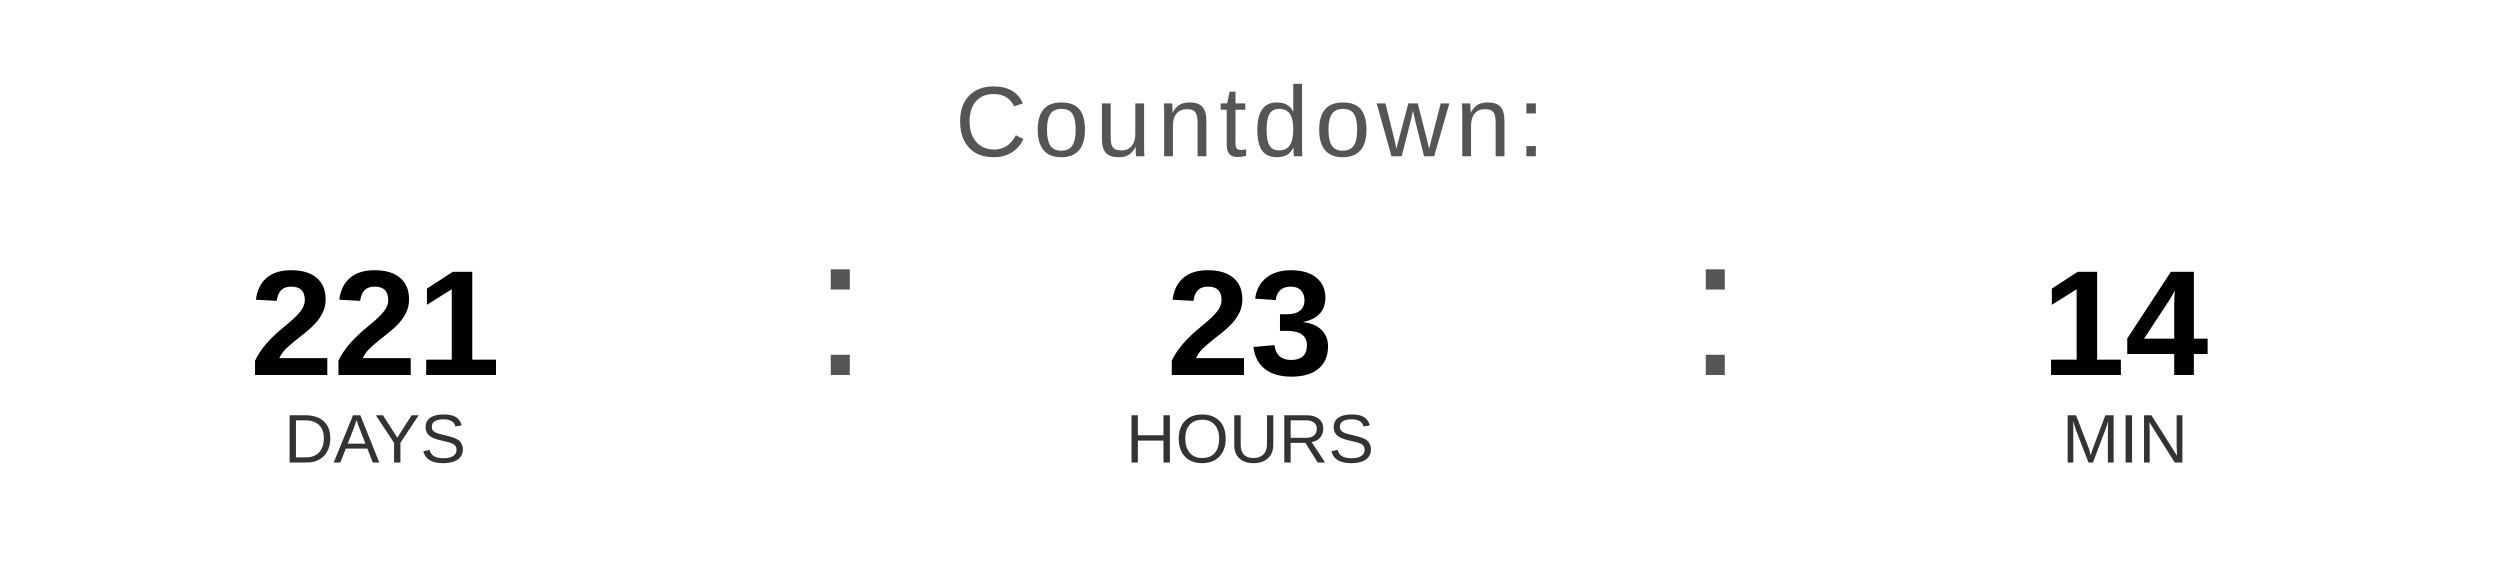
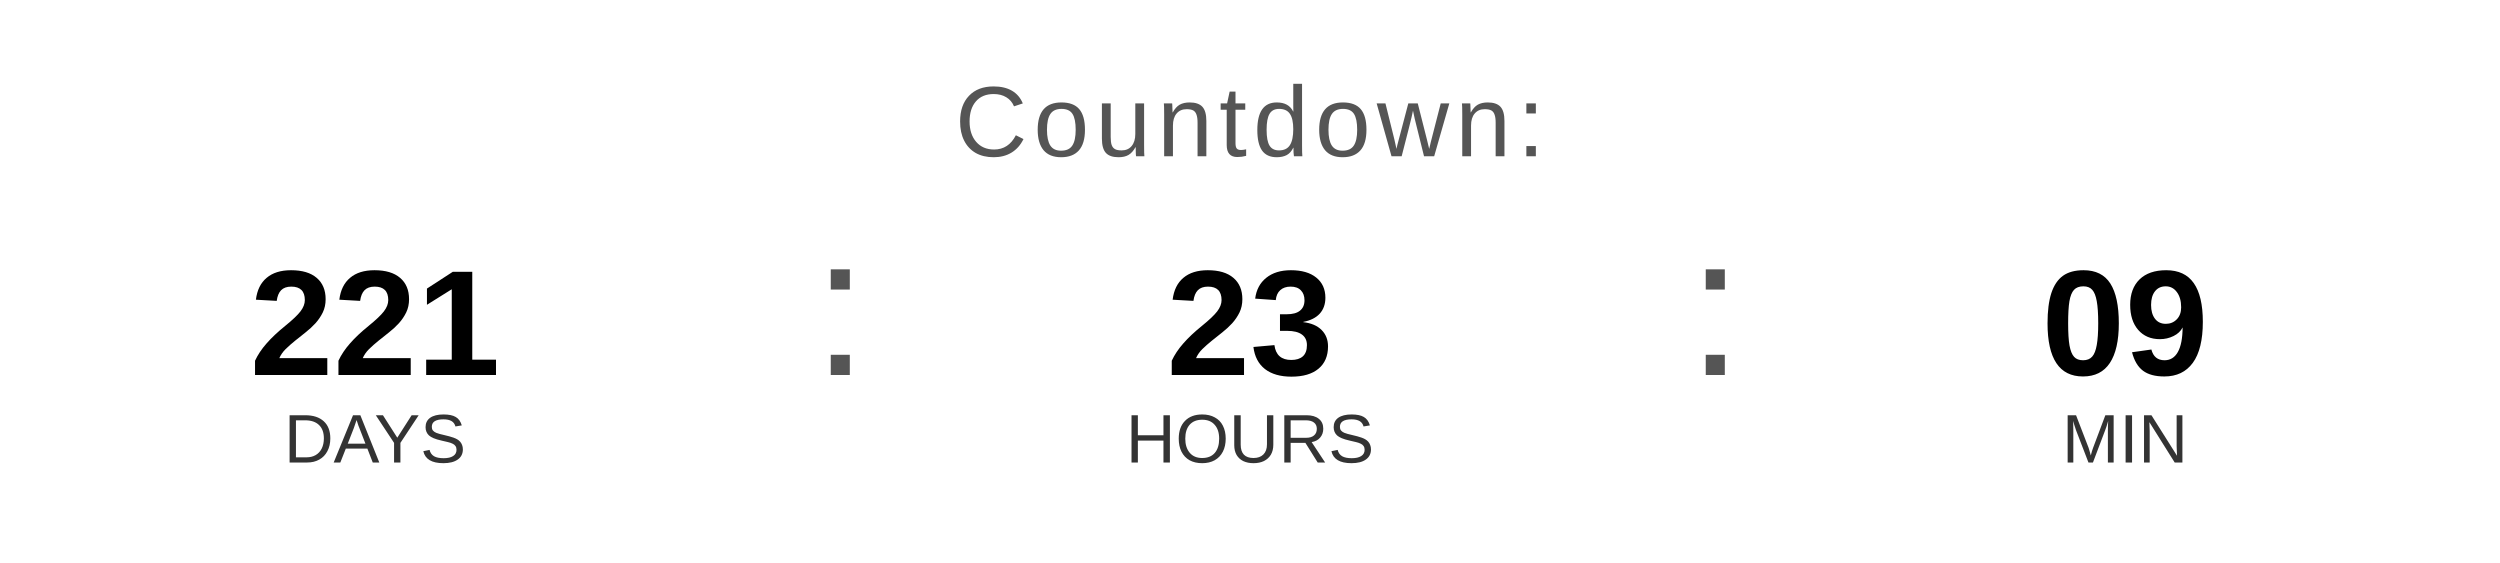
<svg xmlns="http://www.w3.org/2000/svg" width="400" height="90" viewBox="0 0 400 90">
  <text x="200" y="25" font-family="Arial, Helvetica, sans-serif" font-size="16" fill="#555555" text-anchor="middle" letter-spacing="1">
    Countdown:
  </text>
  <text x="60" y="60" font-family="Arial, Helvetica, sans-serif" font-size="24" font-weight="bold" fill="#000000" text-anchor="middle">221</text>
  <text x="60" y="74" font-family="Arial, Helvetica, sans-serif" font-size="11" fill="#333333" text-anchor="middle">DAYS</text>
  <text x="130" y="60" font-family="Arial, sans-serif" font-size="32" fill="#555555">:</text>
  <text x="200" y="60" font-family="Arial, Helvetica, sans-serif" font-size="24" font-weight="bold" fill="#000000" text-anchor="middle">23</text>
  <text x="200" y="74" font-family="Arial, Helvetica, sans-serif" font-size="11" fill="#333333" text-anchor="middle">HOURS</text>
  <text x="270" y="60" font-family="Arial, sans-serif" font-size="32" fill="#555555">:</text>
-   <text x="340" y="60" font-family="Arial, Helvetica, sans-serif" font-size="24" font-weight="bold" fill="#000000" text-anchor="middle">14</text>
+   <text x="340" y="60" font-family="Arial, Helvetica, sans-serif" font-size="24" font-weight="bold" fill="#000000" text-anchor="middle">09</text>
  <text x="340" y="74" font-family="Arial, Helvetica, sans-serif" font-size="11" fill="#333333" text-anchor="middle">MIN</text>
</svg>
